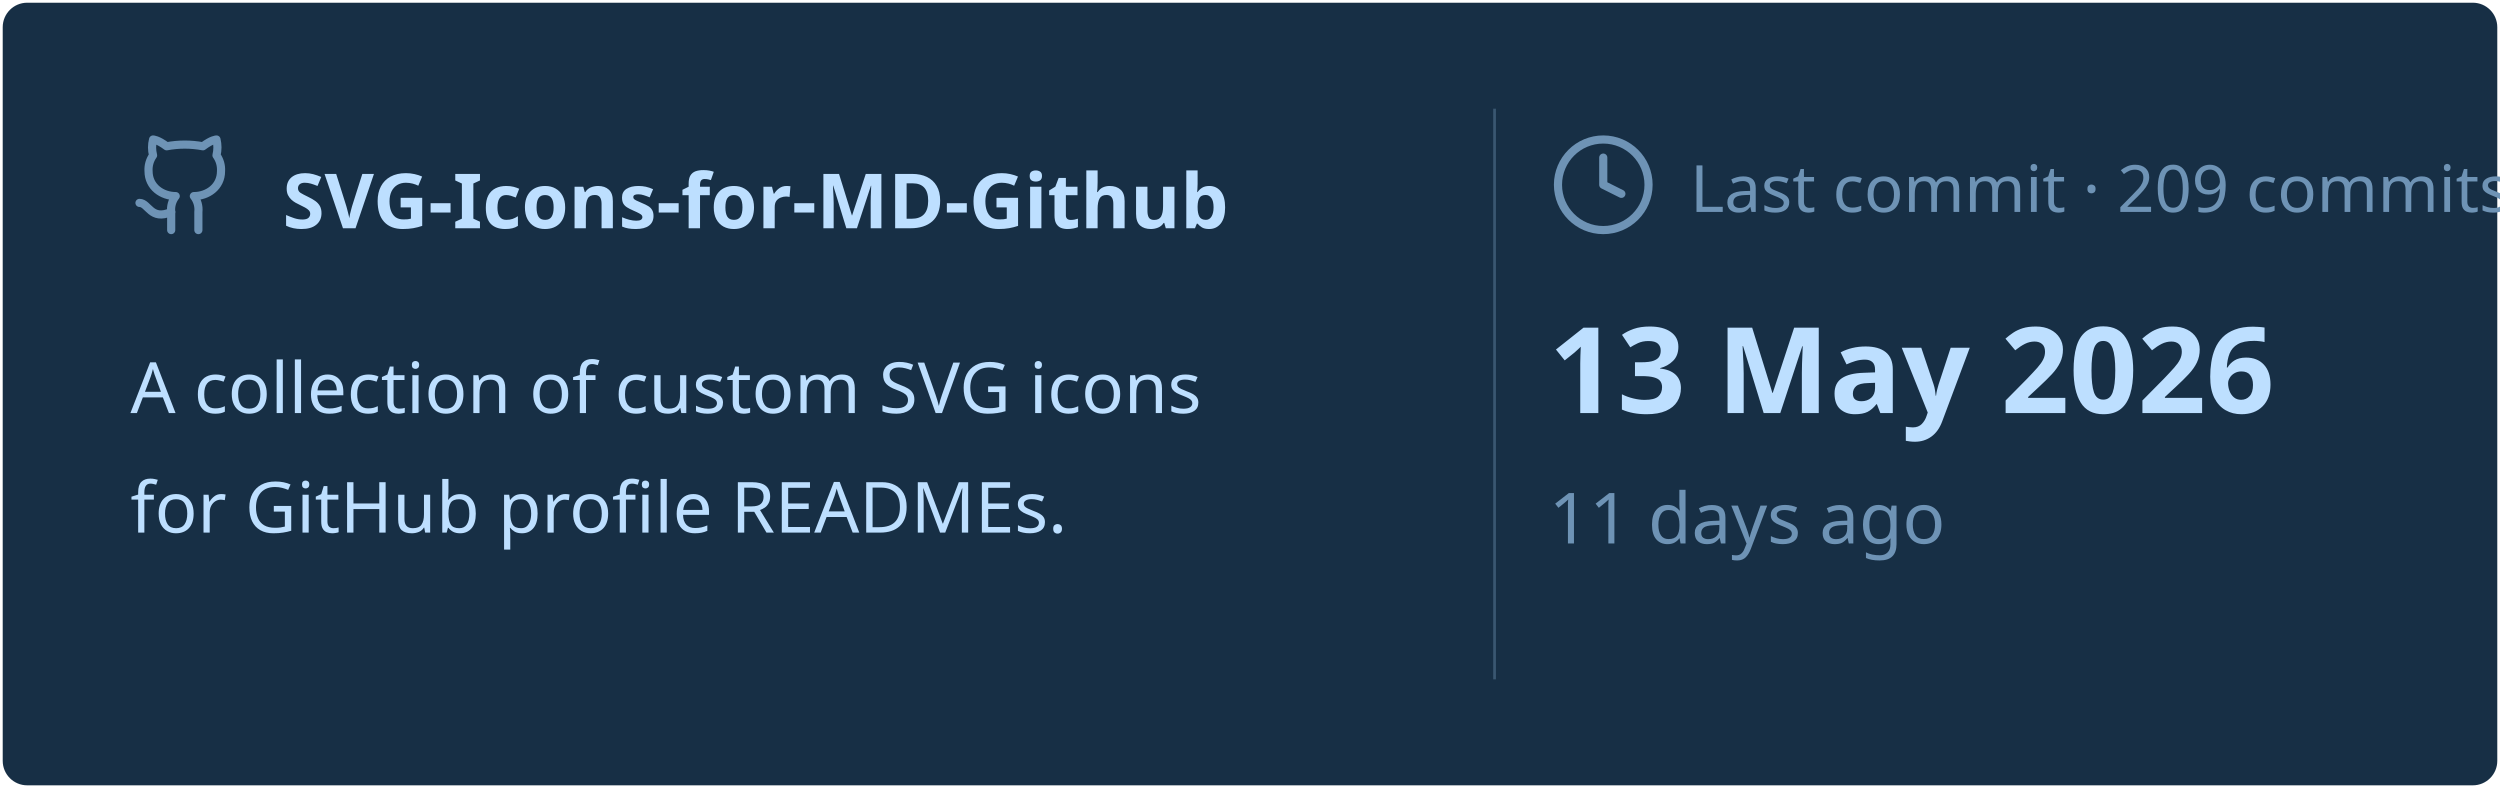
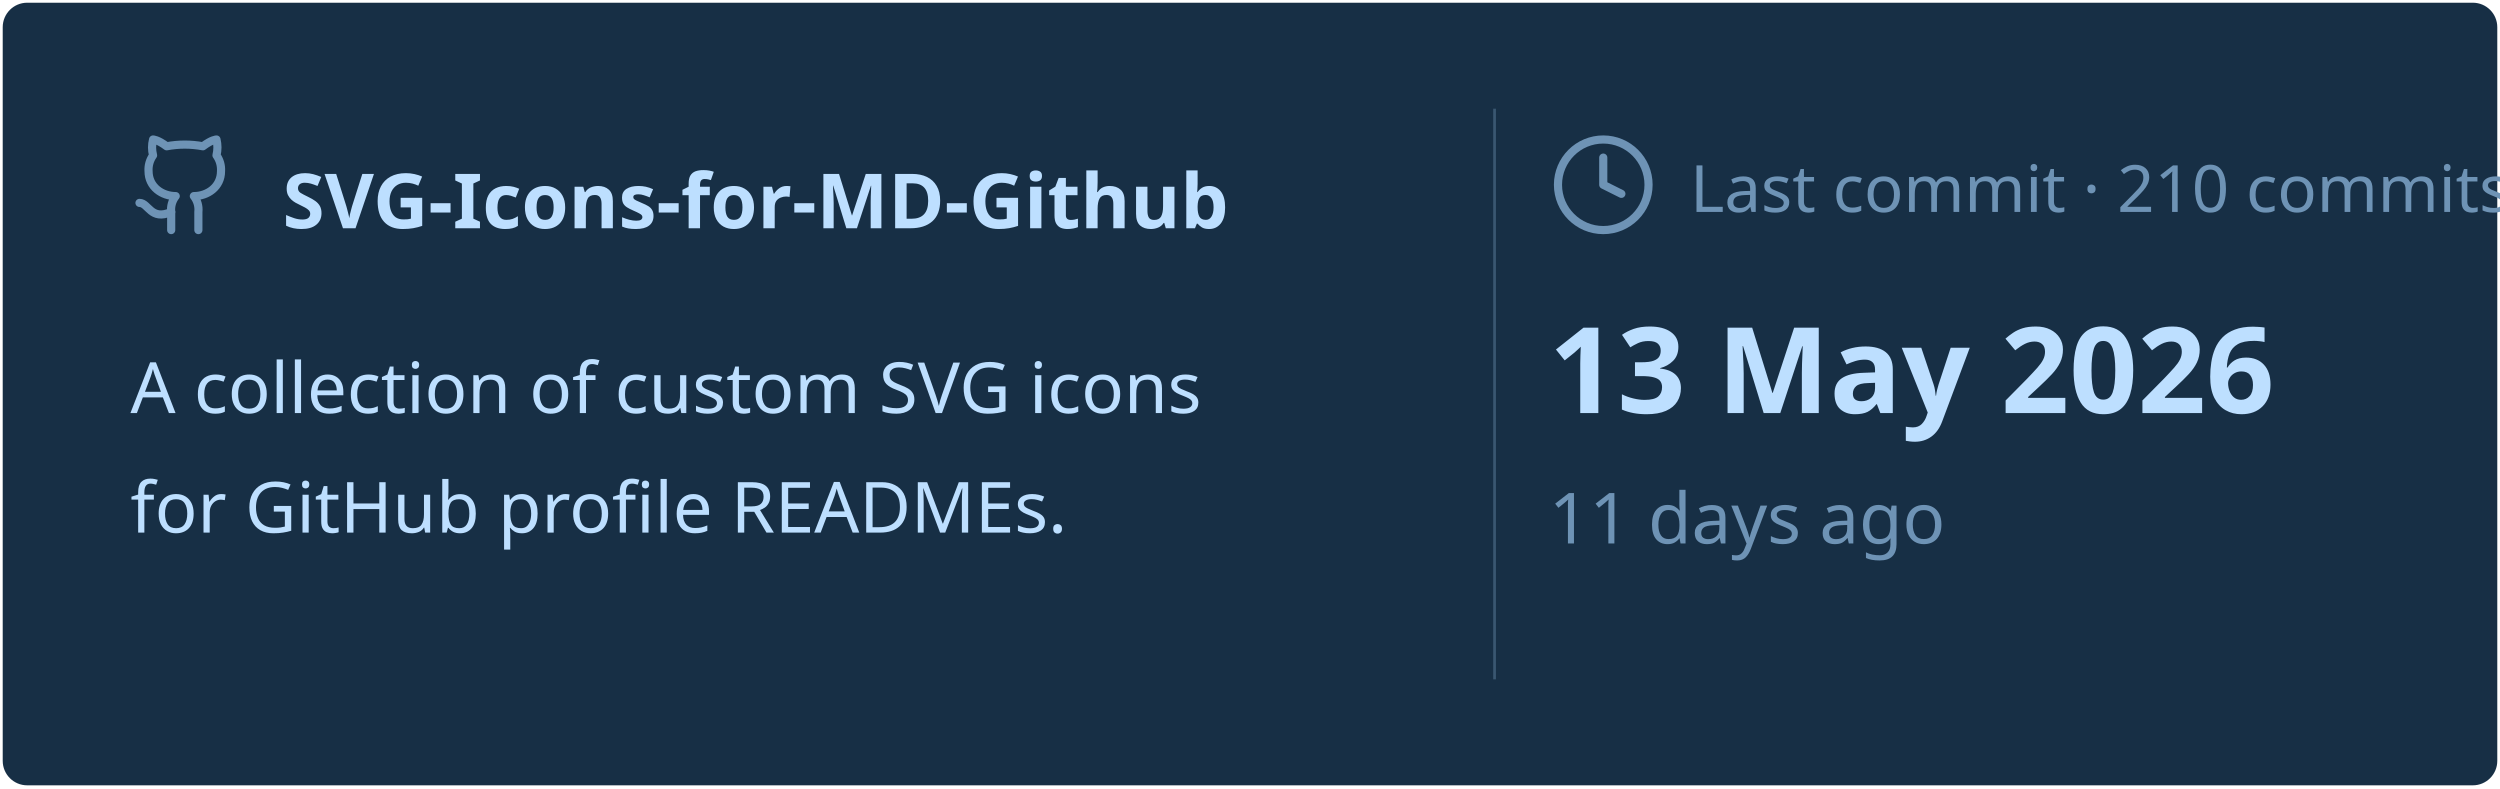
<svg xmlns="http://www.w3.org/2000/svg" viewBox="0 0 460 145" width="460px" height="145px">
  <rect stroke="#000000" stroke-opacity="0" fill="#172F45" rx="4.5" x="0.5" y="0.5" width="459" height="144" />
  <g transform="translate(24, 42)">
    <svg x="0" y="-18" width="20" height="20" viewBox="0 0 24 24" fill="none" stroke="#6E93B5" stroke-width="1.8" stroke-linecap="round" stroke-linejoin="round">
      <path d="M15 22v-4a4.8 4.8 0 0 0-1-3.5c3 0 6-2 6-5.5.08-1.25-.27-2.48-1-3.5.28-1.15.28-2.35 0-3.5 0 0-1 0-3 1.5-2.64-.5-5.36-.5-8 0C6 2 5 2 5 2c-.3 1.15-.3 2.35 0 3.5A5.403 5.403 0 0 0 4 9c0 3.5 3 5.5 6 5.5-.39.49-.68 1.05-.85 1.65-.17.6-.22 1.23-.15 1.85v4" />
      <path d="M9 18c-4.51 2-5-2-7-2" />
    </svg>
    <text x="28" y="0" font-family="&quot;Segoe UI&quot;, Ubuntu, sans-serif" font-size="14" font-weight="700" fill="#BDDFFF">SVG-Icons-for-MD-Github</text>
  </g>
  <text x="24" y="76" font-family="&quot;Segoe UI&quot;, Ubuntu, sans-serif" font-size="13" font-weight="400" fill="#BDDFFF">A collection of custom SVG icons</text>
  <text x="24" y="98" font-family="&quot;Segoe UI&quot;, Ubuntu, sans-serif" font-size="13" font-weight="400" fill="#BDDFFF">for GitHub profile READMEs.</text>
  <line x1="275" y1="20" x2="275" y2="125" stroke="#6E93B5" stroke-width="0.5" stroke-opacity="0.4" />
  <svg x="285" y="24" width="20" height="20" viewBox="0 0 24 24" fill="none" stroke="#6E93B5" stroke-width="1.8" stroke-linecap="round" stroke-linejoin="round">
    <circle cx="12" cy="12" r="10" />
    <polyline points="12 6 12 12 16 14" />
  </svg>
-   <text x="311" y="39" font-family="&quot;Segoe UI&quot;, Ubuntu, sans-serif" font-size="12" font-weight="400" fill="#6E93B5">Last commit · 209 commits</text>
+   <text x="311" y="39" font-family="&quot;Segoe UI&quot;, Ubuntu, sans-serif" font-size="12" font-weight="400" fill="#6E93B5">Last commit · 210 commits</text>
  <text x="285" y="76" font-family="&quot;Segoe UI&quot;, Ubuntu, sans-serif" font-size="22" font-weight="700" fill="#BDDFFF">13 May 2026</text>
  <text x="285" y="100" font-family="&quot;Segoe UI&quot;, Ubuntu, sans-serif" font-size="13" font-weight="400" fill="#6E93B5">11 days ago</text>
</svg>
